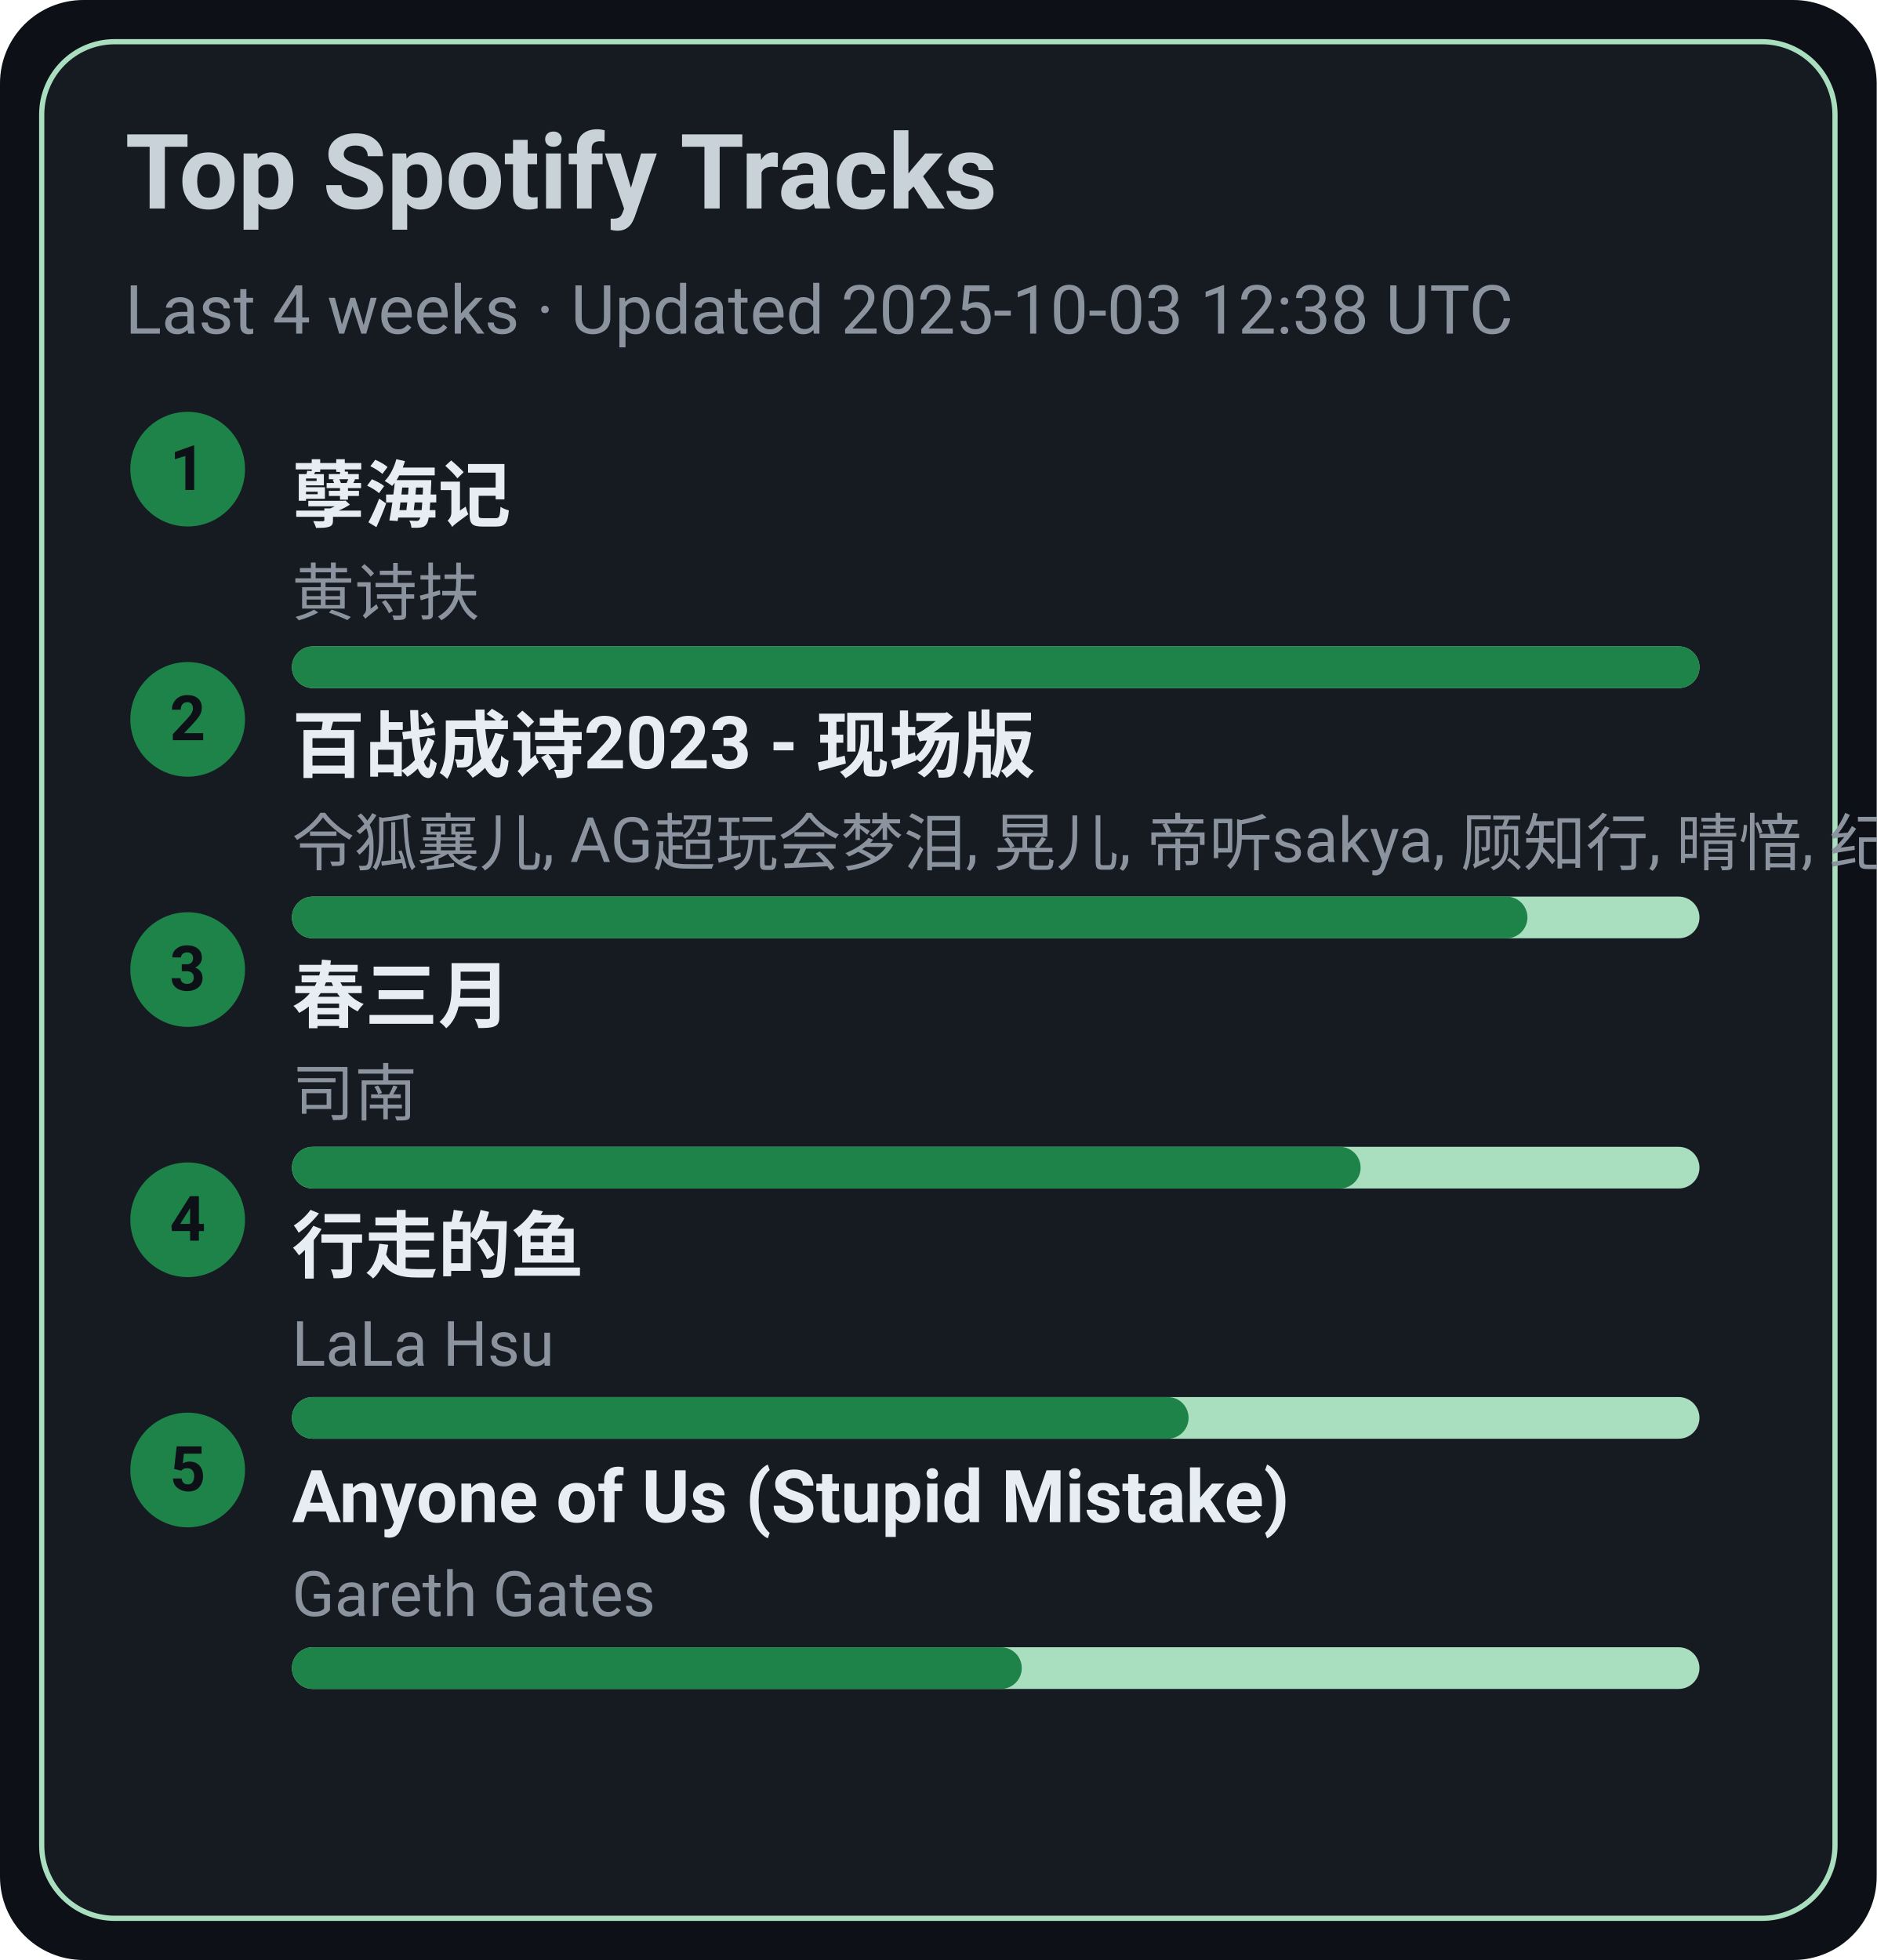
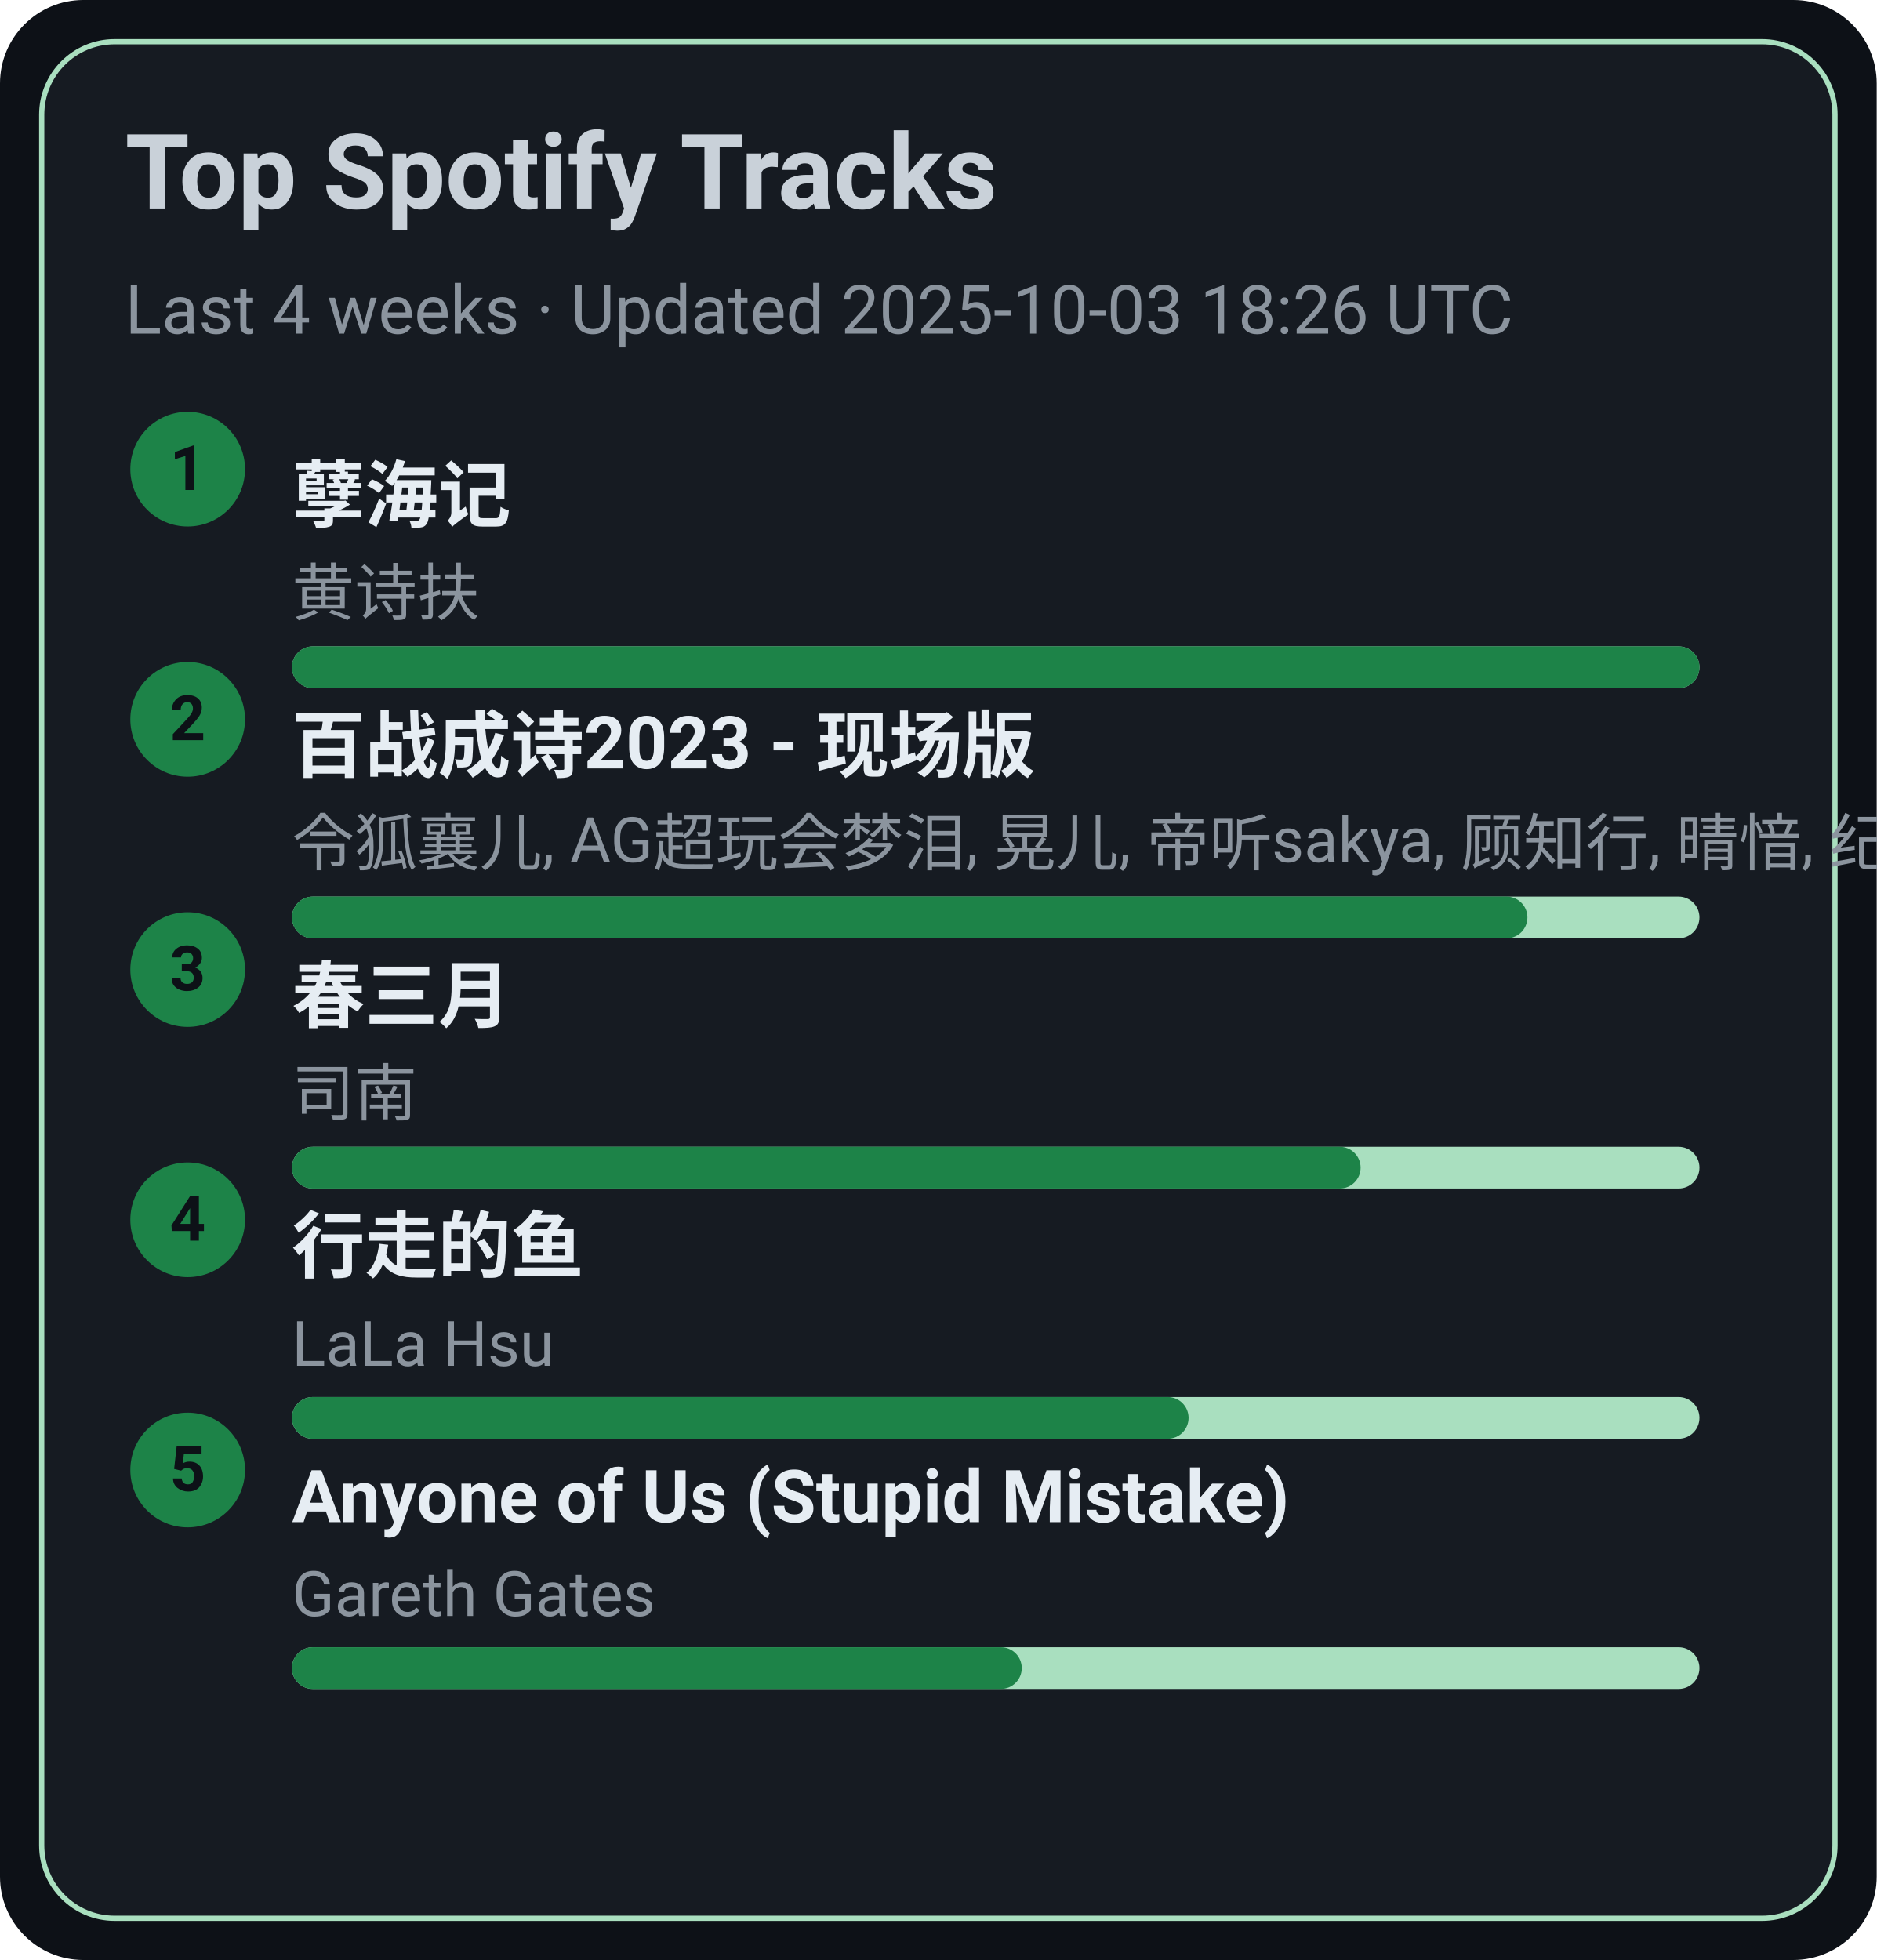
<svg xmlns="http://www.w3.org/2000/svg" width="360" height="376" viewBox="0 0 360 376">
  <style>text{font-family:-apple-system,BlinkMacSystemFont,Segoe UI,Roboto,Ubuntu,Helvetica Neue,Arial,Noto Sans,sans-serif}</style>
  <rect width="360" height="376" rx="16" fill="#0d1117" />
  <rect x="8" y="8" width="344" height="360" rx="14" fill="#161b22" stroke="#A9DFBF" />
  <text x="24" y="40" font-size="20" fill="#c9d1d9" font-weight="600">Top Spotify Tracks</text>
-   <text x="24" y="64" font-size="13" fill="#8b949e">Last 4 weeks · Updated 2025-10-03 12:38 UTC</text>
+   <text x="24" y="64" font-size="13" fill="#8b949e">Last 4 weeks · Updated 2025-10-03 18:26 UTC</text>
  <circle cx="36" cy="90" r="11" fill="#1D8348" />
  <text x="36" y="94" text-anchor="middle" font-size="12" fill="#0d1117" font-weight="700">1</text>
  <a href="https://open.spotify.com/track/3eIovUMhirNN6btJbpzNqD" target="_blank" rel="noopener noreferrer">
    <text x="56" y="100" font-size="14" fill="#e6edf3" font-weight="600">孽海记</text>
  </a>
  <text x="56" y="118" font-size="12" fill="#8b949e">黄诗扶</text>
  <rect x="56" y="124" width="270" height="8" rx="4" fill="#A9DFBF" />
  <rect x="56" y="124" width="270" height="8" rx="4" fill="#1D8348" />
  <circle cx="36" cy="138" r="11" fill="#1D8348" />
  <text x="36" y="142" text-anchor="middle" font-size="12" fill="#0d1117" font-weight="700">2</text>
  <a href="https://open.spotify.com/track/2gttnS8fWnDwziLFt2TLEi" target="_blank" rel="noopener noreferrer">
    <text x="56" y="148" font-size="14" fill="#e6edf3" font-weight="600">百战成诗2023 - 现场版</text>
  </a>
  <text x="56" y="166" font-size="12" fill="#8b949e">令狐襄儿, AG超玩会梦泪, 晃儿, 帝听sakya, 顾知行, 晴愔, 纪粹希, 于冬然, 呦猫UNEKO</text>
  <rect x="56" y="172" width="270" height="8" rx="4" fill="#A9DFBF" />
  <rect x="56" y="172" width="237" height="8" rx="4" fill="#1D8348" />
  <circle cx="36" cy="186" r="11" fill="#1D8348" />
  <text x="36" y="190" text-anchor="middle" font-size="12" fill="#0d1117" font-weight="700">3</text>
  <a href="https://open.spotify.com/track/5A9BOP4WTk2UayDlMb8w98" target="_blank" rel="noopener noreferrer">
    <text x="56" y="196" font-size="14" fill="#e6edf3" font-weight="600">春三月</text>
  </a>
  <text x="56" y="214" font-size="12" fill="#8b949e">司南</text>
  <rect x="56" y="220" width="270" height="8" rx="4" fill="#A9DFBF" />
  <rect x="56" y="220" width="205" height="8" rx="4" fill="#1D8348" />
  <circle cx="36" cy="234" r="11" fill="#1D8348" />
  <text x="36" y="238" text-anchor="middle" font-size="12" fill="#0d1117" font-weight="700">4</text>
  <a href="https://open.spotify.com/track/5tGyQ1cWTaHBfZSHWr8AZb" target="_blank" rel="noopener noreferrer">
    <text x="56" y="244" font-size="14" fill="#e6edf3" font-weight="600">行走的鱼</text>
  </a>
  <text x="56" y="262" font-size="12" fill="#8b949e">LaLa Hsu</text>
  <rect x="56" y="268" width="270" height="8" rx="4" fill="#A9DFBF" />
  <rect x="56" y="268" width="172" height="8" rx="4" fill="#1D8348" />
  <circle cx="36" cy="282" r="11" fill="#1D8348" />
  <text x="36" y="286" text-anchor="middle" font-size="12" fill="#0d1117" font-weight="700">5</text>
  <a href="https://open.spotify.com/track/7KZo8AI9F3Vnn3FXEYBL9f" target="_blank" rel="noopener noreferrer">
    <text x="56" y="292" font-size="14" fill="#e6edf3" font-weight="600">Anyone of Us (Stupid Mistake)</text>
  </a>
  <text x="56" y="310" font-size="12" fill="#8b949e">Gareth Gates</text>
  <rect x="56" y="316" width="270" height="8" rx="4" fill="#A9DFBF" />
  <rect x="56" y="316" width="140" height="8" rx="4" fill="#1D8348" />
</svg>
